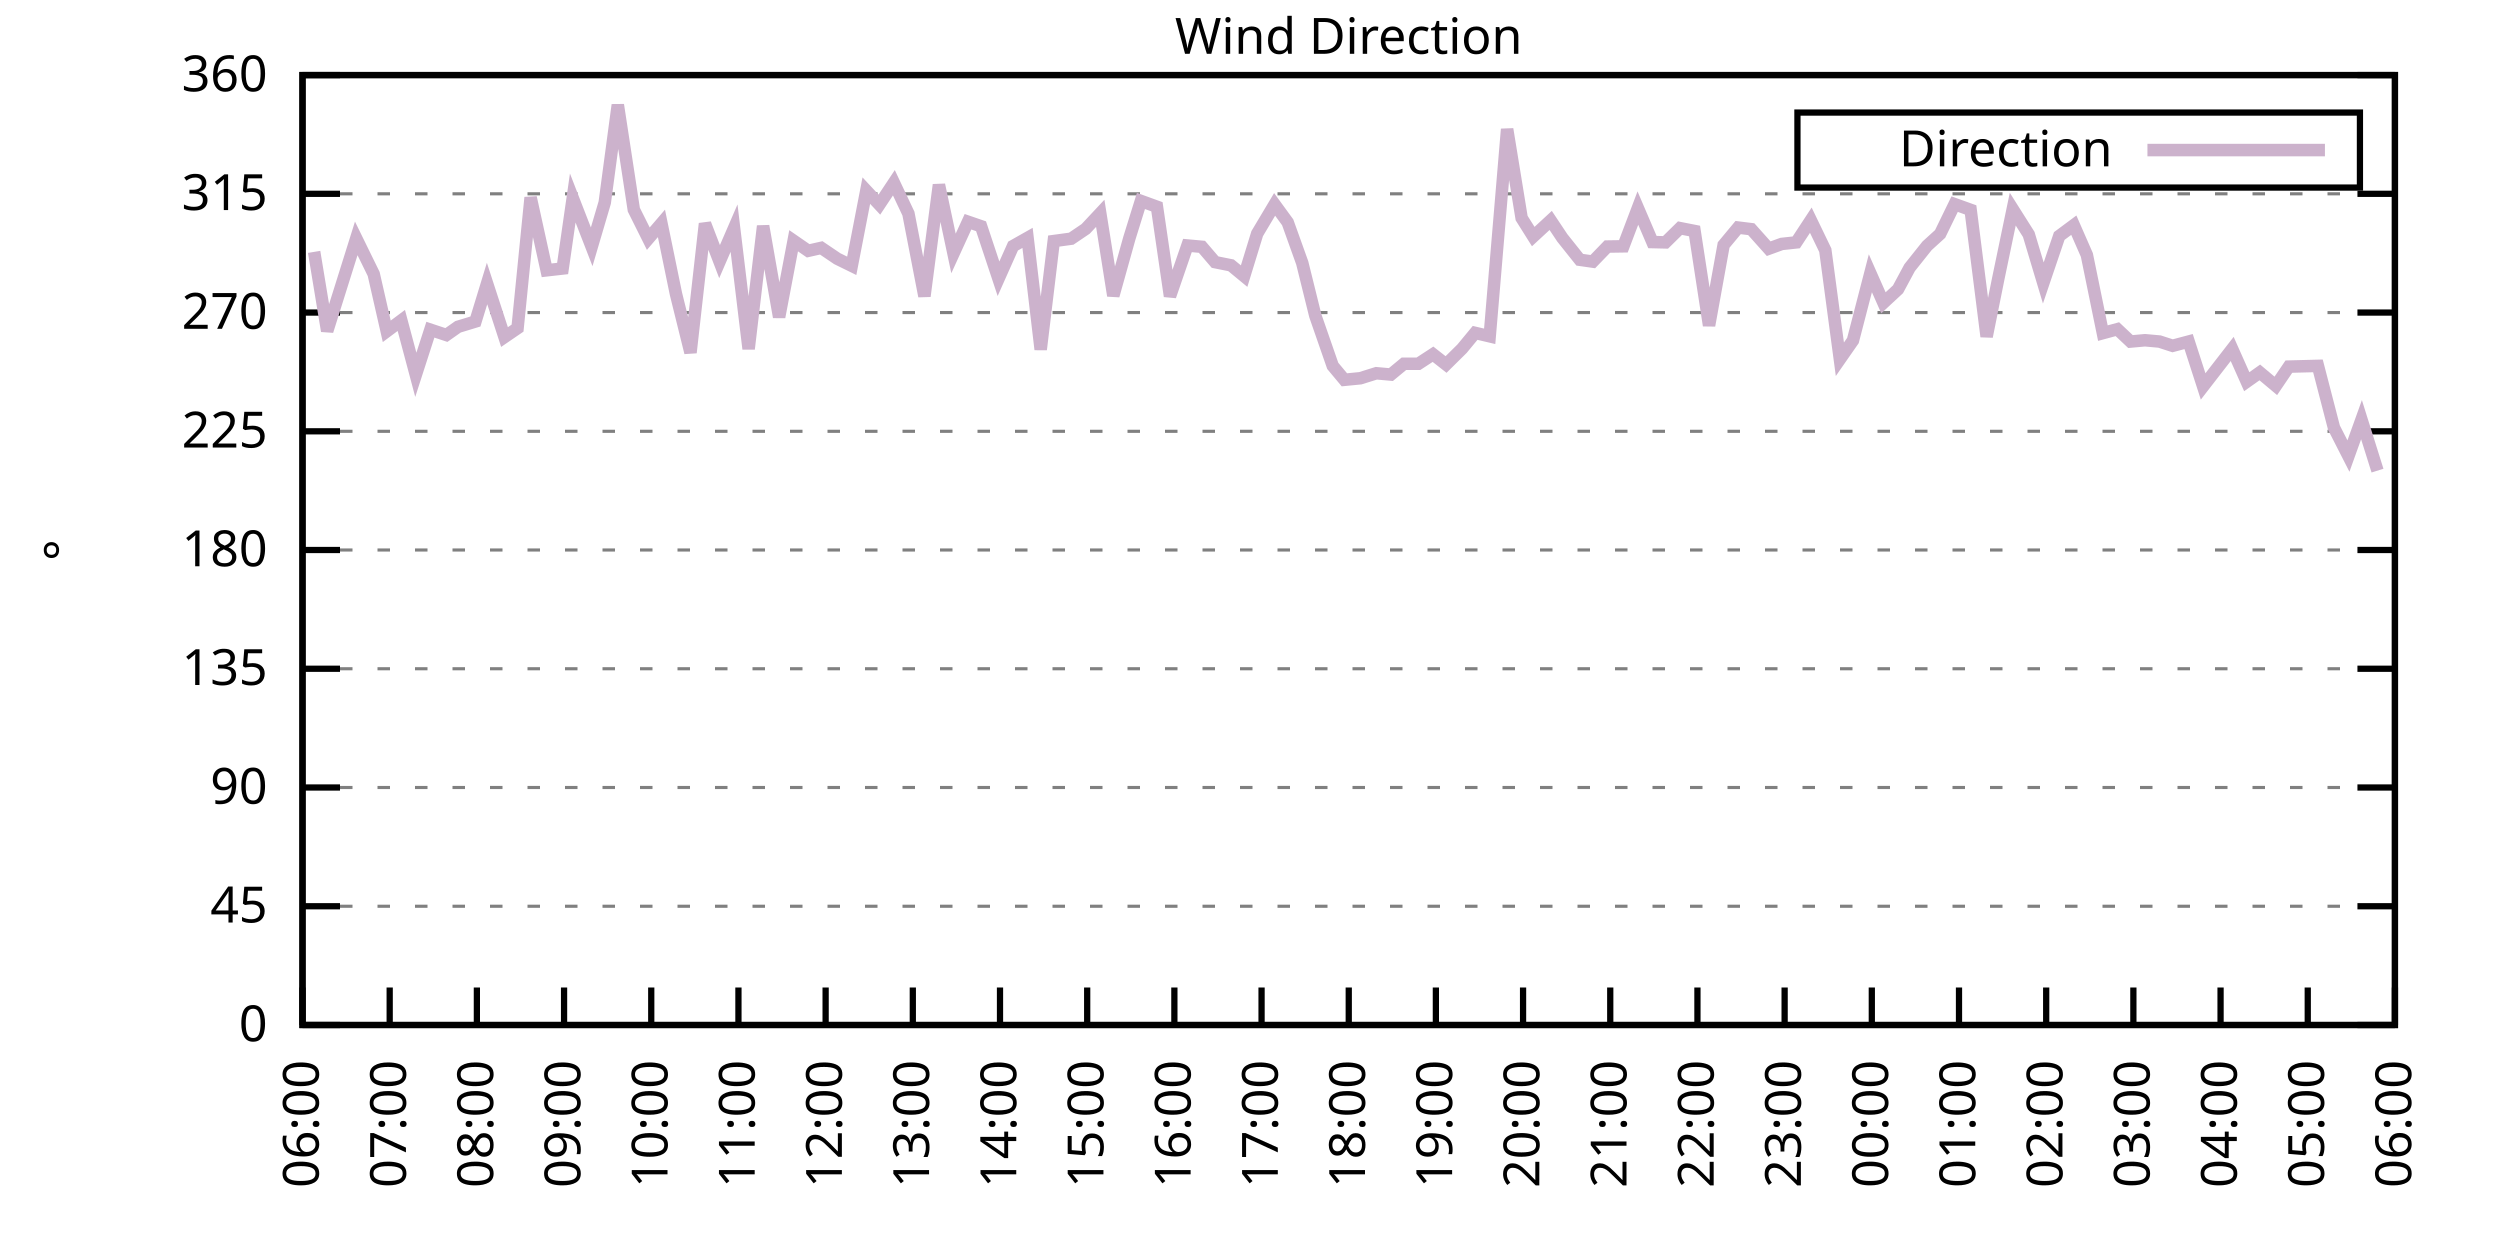
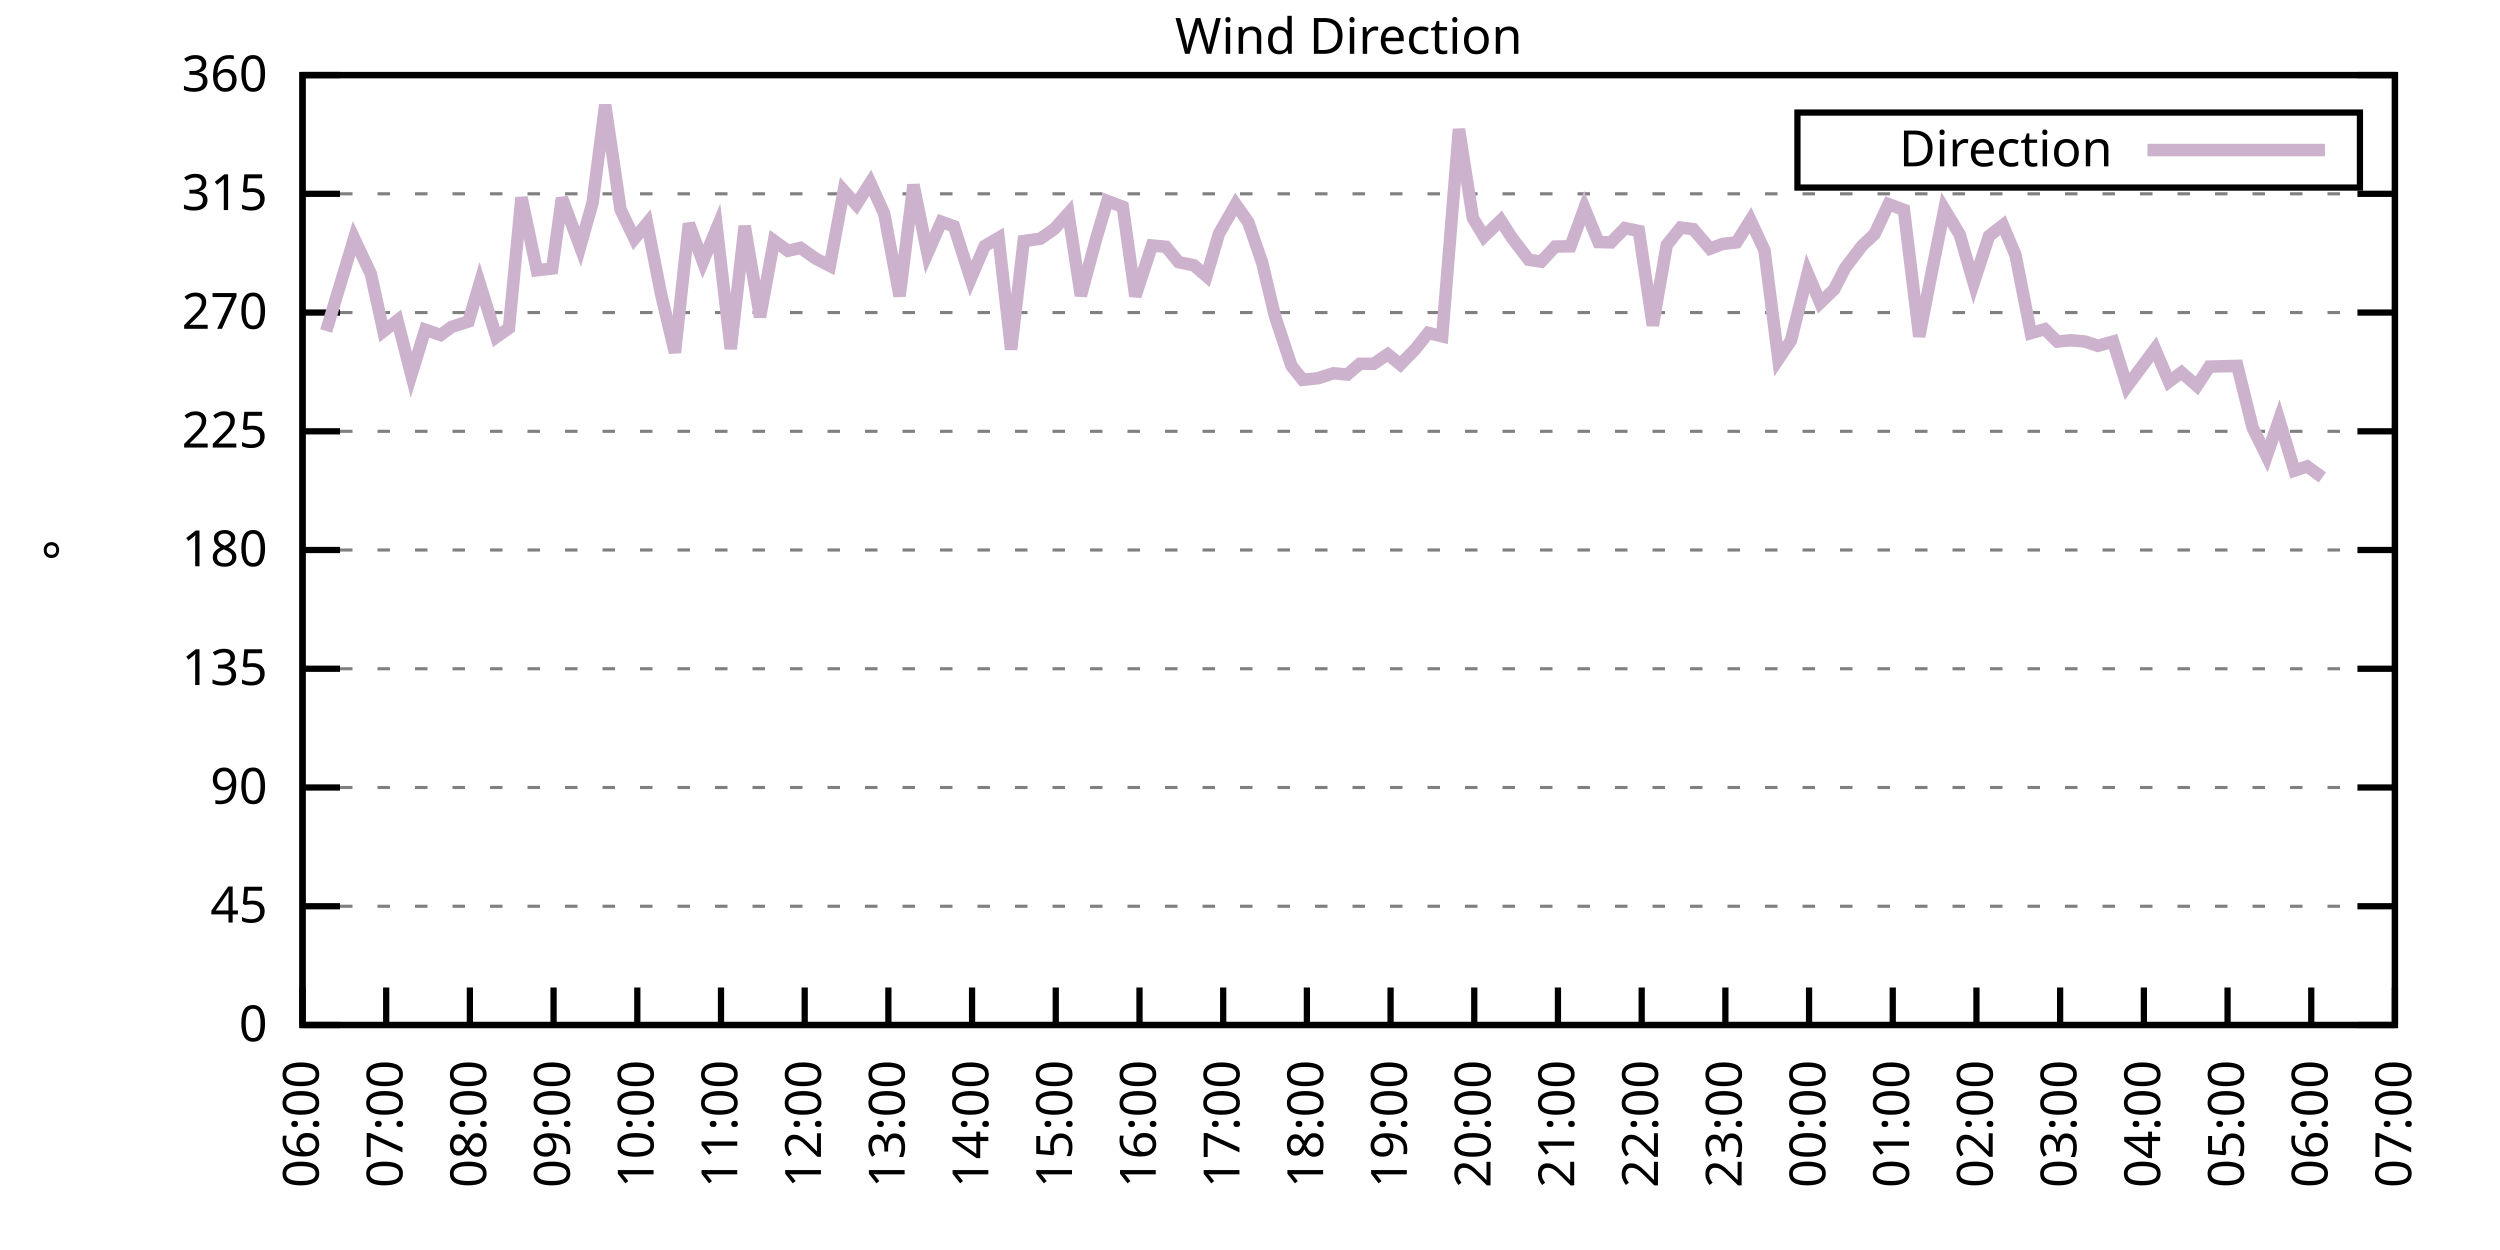
<svg xmlns="http://www.w3.org/2000/svg" xmlns:xlink="http://www.w3.org/1999/xlink" width="400" height="200" viewBox="0 0 400 200">
  <g id="gnuplot_canvas">
    <rect x="0" y="0" width="400" height="200" fill="none" />
    <defs>
      <circle id="gpDot" r="0.5" stroke-width="0.5" stroke="currentColor" />
      <path id="gpPt0" stroke-width="0.333" stroke="currentColor" d="M-1,0 h2 M0,-1 v2" />
      <path id="gpPt1" stroke-width="0.333" stroke="currentColor" d="M-1,-1 L1,1 M1,-1 L-1,1" />
      <path id="gpPt2" stroke-width="0.333" stroke="currentColor" d="M-1,0 L1,0 M0,-1 L0,1 M-1,-1 L1,1 M-1,1 L1,-1" />
      <rect id="gpPt3" stroke-width="0.333" stroke="currentColor" x="-1" y="-1" width="2" height="2" />
      <rect id="gpPt4" stroke-width="0.333" stroke="currentColor" fill="currentColor" x="-1" y="-1" width="2" height="2" />
      <circle id="gpPt5" stroke-width="0.333" stroke="currentColor" cx="0" cy="0" r="1" />
      <use xlink:href="#gpPt5" id="gpPt6" fill="currentColor" stroke="none" />
      <path id="gpPt7" stroke-width="0.333" stroke="currentColor" d="M0,-1.33 L-1.33,0.67 L1.33,0.67 z" />
      <use xlink:href="#gpPt7" id="gpPt8" fill="currentColor" stroke="none" />
      <use xlink:href="#gpPt7" id="gpPt9" stroke="currentColor" transform="rotate(180)" />
      <use xlink:href="#gpPt9" id="gpPt10" fill="currentColor" stroke="none" />
      <use xlink:href="#gpPt3" id="gpPt11" stroke="currentColor" transform="rotate(45)" />
      <use xlink:href="#gpPt11" id="gpPt12" fill="currentColor" stroke="none" />
      <path id="gpPt13" stroke-width="0.333" stroke="currentColor" d="M0,1.330 L1.265,0.411 L0.782,-1.067 L-0.782,-1.076 L-1.265,0.411 z" />
      <use xlink:href="#gpPt13" id="gpPt14" fill="currentColor" stroke="none" />
      <filter id="textbox" filterUnits="objectBoundingBox" x="0" y="0" height="1" width="1">
        <feFlood flood-color="white" flood-opacity="1" result="bgnd" />
        <feComposite in="SourceGraphic" in2="bgnd" operator="atop" />
      </filter>
      <filter id="greybox" filterUnits="objectBoundingBox" x="0" y="0" height="1" width="1">
        <feFlood flood-color="lightgrey" flood-opacity="1" result="grey" />
        <feComposite in="SourceGraphic" in2="grey" operator="atop" />
      </filter>
    </defs>
    <g fill="none" color="white" stroke="currentColor" stroke-width="1.00" stroke-linecap="butt" stroke-linejoin="miter">
</g>
    <g fill="none" color="black" stroke="currentColor" stroke-width="1.00" stroke-linecap="butt" stroke-linejoin="miter">
      <g stroke="none" shape-rendering="crispEdges">
        <polygon fill="rgb(255, 255, 255)" points="48.40,164.00 383.18,164.00 383.18,12.02 48.40,12.02 " />
      </g>
    </g>
    <g fill="none" color="black" stroke="currentColor" stroke-width="1.00" stroke-linecap="butt" stroke-linejoin="miter">
</g>
    <g fill="none" color="black" stroke="black" stroke-width="0.50" stroke-linecap="butt" stroke-linejoin="miter">
</g>
    <g fill="none" color="gray" stroke="currentColor" stroke-width="0.50" stroke-linecap="butt" stroke-linejoin="miter">
      <path stroke="gray" stroke-dasharray="2,4" class="gridline" d="M48.40,164.00 L383.19,164.00  " />
    </g>
    <g fill="none" color="gray" stroke="gray" stroke-width="1.00" stroke-linecap="butt" stroke-linejoin="miter">
</g>
    <g fill="none" color="black" stroke="currentColor" stroke-width="1.00" stroke-linecap="butt" stroke-linejoin="miter">
      <path stroke="black" d="M48.40,164.00 L54.40,164.00 M383.19,164.00 L377.19,164.00  " />
      <g transform="translate(42.80,166.60)" stroke="none" fill="black" font-family="Sans" font-size="8.00" text-anchor="end">
        <text>
          <tspan font-family="Sans"> 0</tspan>
        </text>
      </g>
    </g>
    <g fill="none" color="black" stroke="currentColor" stroke-width="1.00" stroke-linecap="butt" stroke-linejoin="miter">
</g>
    <g fill="none" color="black" stroke="black" stroke-width="0.50" stroke-linecap="butt" stroke-linejoin="miter">
</g>
    <g fill="none" color="gray" stroke="currentColor" stroke-width="0.50" stroke-linecap="butt" stroke-linejoin="miter">
      <path stroke="gray" stroke-dasharray="2,4" class="gridline" d="M48.40,145.00 L383.19,145.00  " />
    </g>
    <g fill="none" color="gray" stroke="gray" stroke-width="1.00" stroke-linecap="butt" stroke-linejoin="miter">
</g>
    <g fill="none" color="black" stroke="currentColor" stroke-width="1.00" stroke-linecap="butt" stroke-linejoin="miter">
      <path stroke="black" d="M48.40,145.00 L54.40,145.00 M383.19,145.00 L377.19,145.00  " />
      <g transform="translate(42.80,147.60)" stroke="none" fill="black" font-family="Sans" font-size="8.00" text-anchor="end">
        <text>
          <tspan font-family="Sans"> 45</tspan>
        </text>
      </g>
    </g>
    <g fill="none" color="black" stroke="currentColor" stroke-width="1.00" stroke-linecap="butt" stroke-linejoin="miter">
</g>
    <g fill="none" color="black" stroke="black" stroke-width="0.50" stroke-linecap="butt" stroke-linejoin="miter">
</g>
    <g fill="none" color="gray" stroke="currentColor" stroke-width="0.50" stroke-linecap="butt" stroke-linejoin="miter">
      <path stroke="gray" stroke-dasharray="2,4" class="gridline" d="M48.40,126.00 L383.19,126.00  " />
    </g>
    <g fill="none" color="gray" stroke="gray" stroke-width="1.00" stroke-linecap="butt" stroke-linejoin="miter">
</g>
    <g fill="none" color="black" stroke="currentColor" stroke-width="1.00" stroke-linecap="butt" stroke-linejoin="miter">
      <path stroke="black" d="M48.40,126.00 L54.40,126.00 M383.19,126.00 L377.19,126.00  " />
      <g transform="translate(42.80,128.60)" stroke="none" fill="black" font-family="Sans" font-size="8.00" text-anchor="end">
        <text>
          <tspan font-family="Sans"> 90</tspan>
        </text>
      </g>
    </g>
    <g fill="none" color="black" stroke="currentColor" stroke-width="1.00" stroke-linecap="butt" stroke-linejoin="miter">
</g>
    <g fill="none" color="black" stroke="black" stroke-width="0.50" stroke-linecap="butt" stroke-linejoin="miter">
</g>
    <g fill="none" color="gray" stroke="currentColor" stroke-width="0.50" stroke-linecap="butt" stroke-linejoin="miter">
      <path stroke="gray" stroke-dasharray="2,4" class="gridline" d="M48.40,107.00 L383.19,107.00  " />
    </g>
    <g fill="none" color="gray" stroke="gray" stroke-width="1.00" stroke-linecap="butt" stroke-linejoin="miter">
</g>
    <g fill="none" color="black" stroke="currentColor" stroke-width="1.00" stroke-linecap="butt" stroke-linejoin="miter">
      <path stroke="black" d="M48.40,107.00 L54.40,107.00 M383.19,107.00 L377.19,107.00  " />
      <g transform="translate(42.80,109.60)" stroke="none" fill="black" font-family="Sans" font-size="8.00" text-anchor="end">
        <text>
          <tspan font-family="Sans"> 135</tspan>
        </text>
      </g>
    </g>
    <g fill="none" color="black" stroke="currentColor" stroke-width="1.00" stroke-linecap="butt" stroke-linejoin="miter">
</g>
    <g fill="none" color="black" stroke="black" stroke-width="0.50" stroke-linecap="butt" stroke-linejoin="miter">
</g>
    <g fill="none" color="gray" stroke="currentColor" stroke-width="0.50" stroke-linecap="butt" stroke-linejoin="miter">
      <path stroke="gray" stroke-dasharray="2,4" class="gridline" d="M48.40,88.00 L383.19,88.00  " />
    </g>
    <g fill="none" color="gray" stroke="gray" stroke-width="1.00" stroke-linecap="butt" stroke-linejoin="miter">
</g>
    <g fill="none" color="black" stroke="currentColor" stroke-width="1.00" stroke-linecap="butt" stroke-linejoin="miter">
      <path stroke="black" d="M48.40,88.00 L54.40,88.00 M383.19,88.00 L377.19,88.00  " />
      <g transform="translate(42.80,90.60)" stroke="none" fill="black" font-family="Sans" font-size="8.00" text-anchor="end">
        <text>
          <tspan font-family="Sans"> 180</tspan>
        </text>
      </g>
    </g>
    <g fill="none" color="black" stroke="currentColor" stroke-width="1.00" stroke-linecap="butt" stroke-linejoin="miter">
</g>
    <g fill="none" color="black" stroke="black" stroke-width="0.50" stroke-linecap="butt" stroke-linejoin="miter">
</g>
    <g fill="none" color="gray" stroke="currentColor" stroke-width="0.50" stroke-linecap="butt" stroke-linejoin="miter">
      <path stroke="gray" stroke-dasharray="2,4" class="gridline" d="M48.40,69.01 L383.19,69.01  " />
    </g>
    <g fill="none" color="gray" stroke="gray" stroke-width="1.00" stroke-linecap="butt" stroke-linejoin="miter">
</g>
    <g fill="none" color="black" stroke="currentColor" stroke-width="1.00" stroke-linecap="butt" stroke-linejoin="miter">
      <path stroke="black" d="M48.40,69.01 L54.40,69.01 M383.19,69.01 L377.19,69.01  " />
      <g transform="translate(42.80,71.61)" stroke="none" fill="black" font-family="Sans" font-size="8.00" text-anchor="end">
        <text>
          <tspan font-family="Sans"> 225</tspan>
        </text>
      </g>
    </g>
    <g fill="none" color="black" stroke="currentColor" stroke-width="1.00" stroke-linecap="butt" stroke-linejoin="miter">
</g>
    <g fill="none" color="black" stroke="black" stroke-width="0.50" stroke-linecap="butt" stroke-linejoin="miter">
</g>
    <g fill="none" color="gray" stroke="currentColor" stroke-width="0.50" stroke-linecap="butt" stroke-linejoin="miter">
      <path stroke="gray" stroke-dasharray="2,4" class="gridline" d="M48.40,50.01 L383.19,50.01  " />
    </g>
    <g fill="none" color="gray" stroke="gray" stroke-width="1.00" stroke-linecap="butt" stroke-linejoin="miter">
</g>
    <g fill="none" color="black" stroke="currentColor" stroke-width="1.00" stroke-linecap="butt" stroke-linejoin="miter">
      <path stroke="black" d="M48.40,50.01 L54.40,50.01 M383.19,50.01 L377.19,50.01  " />
      <g transform="translate(42.80,52.61)" stroke="none" fill="black" font-family="Sans" font-size="8.00" text-anchor="end">
        <text>
          <tspan font-family="Sans"> 270</tspan>
        </text>
      </g>
    </g>
    <g fill="none" color="black" stroke="currentColor" stroke-width="1.00" stroke-linecap="butt" stroke-linejoin="miter">
</g>
    <g fill="none" color="black" stroke="black" stroke-width="0.50" stroke-linecap="butt" stroke-linejoin="miter">
</g>
    <g fill="none" color="gray" stroke="currentColor" stroke-width="0.50" stroke-linecap="butt" stroke-linejoin="miter">
      <path stroke="gray" stroke-dasharray="2,4" class="gridline" d="M48.40,31.01 L383.19,31.01  " />
    </g>
    <g fill="none" color="gray" stroke="gray" stroke-width="1.00" stroke-linecap="butt" stroke-linejoin="miter">
</g>
    <g fill="none" color="black" stroke="currentColor" stroke-width="1.00" stroke-linecap="butt" stroke-linejoin="miter">
      <path stroke="black" d="M48.40,31.01 L54.40,31.01 M383.19,31.01 L377.19,31.01  " />
      <g transform="translate(42.80,33.61)" stroke="none" fill="black" font-family="Sans" font-size="8.00" text-anchor="end">
        <text>
          <tspan font-family="Sans"> 315</tspan>
        </text>
      </g>
    </g>
    <g fill="none" color="black" stroke="currentColor" stroke-width="1.00" stroke-linecap="butt" stroke-linejoin="miter">
</g>
    <g fill="none" color="black" stroke="black" stroke-width="0.50" stroke-linecap="butt" stroke-linejoin="miter">
</g>
    <g fill="none" color="gray" stroke="currentColor" stroke-width="0.50" stroke-linecap="butt" stroke-linejoin="miter">
      <path stroke="gray" stroke-dasharray="2,4" class="gridline" d="M48.40,12.01 L383.19,12.01  " />
    </g>
    <g fill="none" color="gray" stroke="gray" stroke-width="1.00" stroke-linecap="butt" stroke-linejoin="miter">
</g>
    <g fill="none" color="black" stroke="currentColor" stroke-width="1.00" stroke-linecap="butt" stroke-linejoin="miter">
      <path stroke="black" d="M48.40,12.01 L54.40,12.01 M383.19,12.01 L377.19,12.01  " />
      <g transform="translate(42.80,14.61)" stroke="none" fill="black" font-family="Sans" font-size="8.00" text-anchor="end">
        <text>
          <tspan font-family="Sans"> 360</tspan>
        </text>
      </g>
    </g>
    <g fill="none" color="black" stroke="currentColor" stroke-width="1.00" stroke-linecap="butt" stroke-linejoin="miter">
      <path stroke="black" d="M48.40,164.00 L48.40,158.00  " />
      <g transform="translate(51.00,169.60) rotate(270.00)" stroke="none" fill="black" font-family="Sans" font-size="8.00" text-anchor="end">
        <text>
          <tspan font-family="Sans">06:00</tspan>
        </text>
      </g>
    </g>
    <g fill="none" color="black" stroke="currentColor" stroke-width="1.00" stroke-linecap="butt" stroke-linejoin="miter">
-       <path stroke="black" d="M62.35,164.00 L62.35,158.00  " />
-       <g transform="translate(64.95,169.60) rotate(270.00)" stroke="none" fill="black" font-family="Sans" font-size="8.00" text-anchor="end">
+       <path stroke="black" d="M61.79,164.00 L61.79,158.00  " />
+       <g transform="translate(64.39,169.60) rotate(270.00)" stroke="none" fill="black" font-family="Sans" font-size="8.00" text-anchor="end">
        <text>
          <tspan font-family="Sans">07:00</tspan>
        </text>
      </g>
    </g>
    <g fill="none" color="black" stroke="currentColor" stroke-width="1.00" stroke-linecap="butt" stroke-linejoin="miter">
-       <path stroke="black" d="M76.30,164.00 L76.30,158.00  " />
-       <g transform="translate(78.90,169.60) rotate(270.00)" stroke="none" fill="black" font-family="Sans" font-size="8.00" text-anchor="end">
+       <path stroke="black" d="M75.18,164.00 L75.18,158.00  " />
+       <g transform="translate(77.78,169.60) rotate(270.00)" stroke="none" fill="black" font-family="Sans" font-size="8.00" text-anchor="end">
        <text>
          <tspan font-family="Sans">08:00</tspan>
        </text>
      </g>
    </g>
    <g fill="none" color="black" stroke="currentColor" stroke-width="1.00" stroke-linecap="butt" stroke-linejoin="miter">
-       <path stroke="black" d="M90.25,164.00 L90.25,158.00  " />
-       <g transform="translate(92.85,169.60) rotate(270.00)" stroke="none" fill="black" font-family="Sans" font-size="8.00" text-anchor="end">
+       <path stroke="black" d="M88.57,164.00 L88.57,158.00  " />
+       <g transform="translate(91.17,169.60) rotate(270.00)" stroke="none" fill="black" font-family="Sans" font-size="8.00" text-anchor="end">
        <text>
          <tspan font-family="Sans">09:00</tspan>
        </text>
      </g>
    </g>
    <g fill="none" color="black" stroke="currentColor" stroke-width="1.00" stroke-linecap="butt" stroke-linejoin="miter">
-       <path stroke="black" d="M104.20,164.00 L104.20,158.00  " />
-       <g transform="translate(106.80,169.60) rotate(270.00)" stroke="none" fill="black" font-family="Sans" font-size="8.00" text-anchor="end">
+       <path stroke="black" d="M101.97,164.00 L101.97,158.00  " />
+       <g transform="translate(104.57,169.60) rotate(270.00)" stroke="none" fill="black" font-family="Sans" font-size="8.00" text-anchor="end">
        <text>
          <tspan font-family="Sans">10:00</tspan>
        </text>
      </g>
    </g>
    <g fill="none" color="black" stroke="currentColor" stroke-width="1.00" stroke-linecap="butt" stroke-linejoin="miter">
-       <path stroke="black" d="M118.15,164.00 L118.15,158.00  " />
-       <g transform="translate(120.75,169.60) rotate(270.00)" stroke="none" fill="black" font-family="Sans" font-size="8.00" text-anchor="end">
+       <path stroke="black" d="M115.36,164.00 L115.36,158.00  " />
+       <g transform="translate(117.96,169.60) rotate(270.00)" stroke="none" fill="black" font-family="Sans" font-size="8.00" text-anchor="end">
        <text>
          <tspan font-family="Sans">11:00</tspan>
        </text>
      </g>
    </g>
    <g fill="none" color="black" stroke="currentColor" stroke-width="1.00" stroke-linecap="butt" stroke-linejoin="miter">
-       <path stroke="black" d="M132.10,164.00 L132.10,158.00  " />
-       <g transform="translate(134.70,169.60) rotate(270.00)" stroke="none" fill="black" font-family="Sans" font-size="8.00" text-anchor="end">
+       <path stroke="black" d="M128.75,164.00 L128.75,158.00  " />
+       <g transform="translate(131.35,169.60) rotate(270.00)" stroke="none" fill="black" font-family="Sans" font-size="8.00" text-anchor="end">
        <text>
          <tspan font-family="Sans">12:00</tspan>
        </text>
      </g>
    </g>
    <g fill="none" color="black" stroke="currentColor" stroke-width="1.00" stroke-linecap="butt" stroke-linejoin="miter">
-       <path stroke="black" d="M146.05,164.00 L146.05,158.00  " />
-       <g transform="translate(148.65,169.60) rotate(270.00)" stroke="none" fill="black" font-family="Sans" font-size="8.00" text-anchor="end">
+       <path stroke="black" d="M142.14,164.00 L142.14,158.00  " />
+       <g transform="translate(144.74,169.60) rotate(270.00)" stroke="none" fill="black" font-family="Sans" font-size="8.00" text-anchor="end">
        <text>
          <tspan font-family="Sans">13:00</tspan>
        </text>
      </g>
    </g>
    <g fill="none" color="black" stroke="currentColor" stroke-width="1.00" stroke-linecap="butt" stroke-linejoin="miter">
-       <path stroke="black" d="M160.00,164.00 L160.00,158.00  " />
-       <g transform="translate(162.60,169.60) rotate(270.00)" stroke="none" fill="black" font-family="Sans" font-size="8.00" text-anchor="end">
+       <path stroke="black" d="M155.53,164.00 L155.53,158.00  " />
+       <g transform="translate(158.13,169.60) rotate(270.00)" stroke="none" fill="black" font-family="Sans" font-size="8.00" text-anchor="end">
        <text>
          <tspan font-family="Sans">14:00</tspan>
        </text>
      </g>
    </g>
    <g fill="none" color="black" stroke="currentColor" stroke-width="1.00" stroke-linecap="butt" stroke-linejoin="miter">
-       <path stroke="black" d="M173.95,164.00 L173.95,158.00  " />
-       <g transform="translate(176.55,169.60) rotate(270.00)" stroke="none" fill="black" font-family="Sans" font-size="8.00" text-anchor="end">
+       <path stroke="black" d="M168.92,164.00 L168.92,158.00  " />
+       <g transform="translate(171.52,169.60) rotate(270.00)" stroke="none" fill="black" font-family="Sans" font-size="8.00" text-anchor="end">
        <text>
          <tspan font-family="Sans">15:00</tspan>
        </text>
      </g>
    </g>
    <g fill="none" color="black" stroke="currentColor" stroke-width="1.00" stroke-linecap="butt" stroke-linejoin="miter">
-       <path stroke="black" d="M187.90,164.00 L187.90,158.00  " />
-       <g transform="translate(190.50,169.60) rotate(270.00)" stroke="none" fill="black" font-family="Sans" font-size="8.00" text-anchor="end">
+       <path stroke="black" d="M182.32,164.00 L182.32,158.00  " />
+       <g transform="translate(184.92,169.60) rotate(270.00)" stroke="none" fill="black" font-family="Sans" font-size="8.00" text-anchor="end">
        <text>
          <tspan font-family="Sans">16:00</tspan>
        </text>
      </g>
    </g>
    <g fill="none" color="black" stroke="currentColor" stroke-width="1.00" stroke-linecap="butt" stroke-linejoin="miter">
-       <path stroke="black" d="M201.85,164.00 L201.85,158.00  " />
-       <g transform="translate(204.45,169.60) rotate(270.00)" stroke="none" fill="black" font-family="Sans" font-size="8.00" text-anchor="end">
+       <path stroke="black" d="M195.71,164.00 L195.71,158.00  " />
+       <g transform="translate(198.31,169.60) rotate(270.00)" stroke="none" fill="black" font-family="Sans" font-size="8.00" text-anchor="end">
        <text>
          <tspan font-family="Sans">17:00</tspan>
        </text>
      </g>
    </g>
    <g fill="none" color="black" stroke="currentColor" stroke-width="1.00" stroke-linecap="butt" stroke-linejoin="miter">
-       <path stroke="black" d="M215.80,164.00 L215.80,158.00  " />
-       <g transform="translate(218.40,169.60) rotate(270.00)" stroke="none" fill="black" font-family="Sans" font-size="8.00" text-anchor="end">
+       <path stroke="black" d="M209.10,164.00 L209.10,158.00  " />
+       <g transform="translate(211.70,169.60) rotate(270.00)" stroke="none" fill="black" font-family="Sans" font-size="8.00" text-anchor="end">
        <text>
          <tspan font-family="Sans">18:00</tspan>
        </text>
      </g>
    </g>
    <g fill="none" color="black" stroke="currentColor" stroke-width="1.00" stroke-linecap="butt" stroke-linejoin="miter">
-       <path stroke="black" d="M229.74,164.00 L229.74,158.00  " />
-       <g transform="translate(232.34,169.60) rotate(270.00)" stroke="none" fill="black" font-family="Sans" font-size="8.00" text-anchor="end">
+       <path stroke="black" d="M222.49,164.00 L222.49,158.00  " />
+       <g transform="translate(225.09,169.60) rotate(270.00)" stroke="none" fill="black" font-family="Sans" font-size="8.00" text-anchor="end">
        <text>
          <tspan font-family="Sans">19:00</tspan>
        </text>
      </g>
    </g>
    <g fill="none" color="black" stroke="currentColor" stroke-width="1.00" stroke-linecap="butt" stroke-linejoin="miter">
-       <path stroke="black" d="M243.69,164.00 L243.69,158.00  " />
-       <g transform="translate(246.29,169.60) rotate(270.00)" stroke="none" fill="black" font-family="Sans" font-size="8.00" text-anchor="end">
+       <path stroke="black" d="M235.88,164.00 L235.88,158.00  " />
+       <g transform="translate(238.48,169.60) rotate(270.00)" stroke="none" fill="black" font-family="Sans" font-size="8.00" text-anchor="end">
        <text>
          <tspan font-family="Sans">20:00</tspan>
        </text>
      </g>
    </g>
    <g fill="none" color="black" stroke="currentColor" stroke-width="1.00" stroke-linecap="butt" stroke-linejoin="miter">
-       <path stroke="black" d="M257.64,164.00 L257.64,158.00  " />
-       <g transform="translate(260.24,169.60) rotate(270.00)" stroke="none" fill="black" font-family="Sans" font-size="8.00" text-anchor="end">
+       <path stroke="black" d="M249.27,164.00 L249.27,158.00  " />
+       <g transform="translate(251.87,169.60) rotate(270.00)" stroke="none" fill="black" font-family="Sans" font-size="8.00" text-anchor="end">
        <text>
          <tspan font-family="Sans">21:00</tspan>
        </text>
      </g>
    </g>
    <g fill="none" color="black" stroke="currentColor" stroke-width="1.00" stroke-linecap="butt" stroke-linejoin="miter">
-       <path stroke="black" d="M271.59,164.00 L271.59,158.00  " />
-       <g transform="translate(274.19,169.60) rotate(270.00)" stroke="none" fill="black" font-family="Sans" font-size="8.00" text-anchor="end">
+       <path stroke="black" d="M262.67,164.00 L262.67,158.00  " />
+       <g transform="translate(265.27,169.60) rotate(270.00)" stroke="none" fill="black" font-family="Sans" font-size="8.00" text-anchor="end">
        <text>
          <tspan font-family="Sans">22:00</tspan>
        </text>
      </g>
    </g>
    <g fill="none" color="black" stroke="currentColor" stroke-width="1.00" stroke-linecap="butt" stroke-linejoin="miter">
-       <path stroke="black" d="M285.54,164.00 L285.54,158.00  " />
-       <g transform="translate(288.14,169.60) rotate(270.00)" stroke="none" fill="black" font-family="Sans" font-size="8.00" text-anchor="end">
+       <path stroke="black" d="M276.06,164.00 L276.06,158.00  " />
+       <g transform="translate(278.66,169.60) rotate(270.00)" stroke="none" fill="black" font-family="Sans" font-size="8.00" text-anchor="end">
        <text>
          <tspan font-family="Sans">23:00</tspan>
        </text>
      </g>
    </g>
    <g fill="none" color="black" stroke="currentColor" stroke-width="1.00" stroke-linecap="butt" stroke-linejoin="miter">
-       <path stroke="black" d="M299.49,164.00 L299.49,158.00  " />
-       <g transform="translate(302.09,169.60) rotate(270.00)" stroke="none" fill="black" font-family="Sans" font-size="8.00" text-anchor="end">
+       <path stroke="black" d="M289.45,164.00 L289.45,158.00  " />
+       <g transform="translate(292.05,169.60) rotate(270.00)" stroke="none" fill="black" font-family="Sans" font-size="8.00" text-anchor="end">
        <text>
          <tspan font-family="Sans">00:00</tspan>
        </text>
      </g>
    </g>
    <g fill="none" color="black" stroke="currentColor" stroke-width="1.00" stroke-linecap="butt" stroke-linejoin="miter">
-       <path stroke="black" d="M313.44,164.00 L313.44,158.00  " />
-       <g transform="translate(316.04,169.60) rotate(270.00)" stroke="none" fill="black" font-family="Sans" font-size="8.00" text-anchor="end">
+       <path stroke="black" d="M302.84,164.00 L302.84,158.00  " />
+       <g transform="translate(305.44,169.60) rotate(270.00)" stroke="none" fill="black" font-family="Sans" font-size="8.00" text-anchor="end">
        <text>
          <tspan font-family="Sans">01:00</tspan>
        </text>
      </g>
    </g>
    <g fill="none" color="black" stroke="currentColor" stroke-width="1.00" stroke-linecap="butt" stroke-linejoin="miter">
-       <path stroke="black" d="M327.39,164.00 L327.39,158.00  " />
-       <g transform="translate(329.99,169.60) rotate(270.00)" stroke="none" fill="black" font-family="Sans" font-size="8.00" text-anchor="end">
+       <path stroke="black" d="M316.23,164.00 L316.23,158.00  " />
+       <g transform="translate(318.83,169.60) rotate(270.00)" stroke="none" fill="black" font-family="Sans" font-size="8.00" text-anchor="end">
        <text>
          <tspan font-family="Sans">02:00</tspan>
        </text>
      </g>
    </g>
    <g fill="none" color="black" stroke="currentColor" stroke-width="1.00" stroke-linecap="butt" stroke-linejoin="miter">
-       <path stroke="black" d="M341.34,164.00 L341.34,158.00  " />
-       <g transform="translate(343.94,169.60) rotate(270.00)" stroke="none" fill="black" font-family="Sans" font-size="8.00" text-anchor="end">
+       <path stroke="black" d="M329.62,164.00 L329.62,158.00  " />
+       <g transform="translate(332.22,169.60) rotate(270.00)" stroke="none" fill="black" font-family="Sans" font-size="8.00" text-anchor="end">
        <text>
          <tspan font-family="Sans">03:00</tspan>
        </text>
      </g>
    </g>
    <g fill="none" color="black" stroke="currentColor" stroke-width="1.00" stroke-linecap="butt" stroke-linejoin="miter">
-       <path stroke="black" d="M355.29,164.00 L355.29,158.00  " />
-       <g transform="translate(357.89,169.60) rotate(270.00)" stroke="none" fill="black" font-family="Sans" font-size="8.00" text-anchor="end">
+       <path stroke="black" d="M343.02,164.00 L343.02,158.00  " />
+       <g transform="translate(345.62,169.60) rotate(270.00)" stroke="none" fill="black" font-family="Sans" font-size="8.00" text-anchor="end">
        <text>
          <tspan font-family="Sans">04:00</tspan>
        </text>
      </g>
    </g>
    <g fill="none" color="black" stroke="currentColor" stroke-width="1.00" stroke-linecap="butt" stroke-linejoin="miter">
-       <path stroke="black" d="M369.24,164.00 L369.24,158.00  " />
-       <g transform="translate(371.84,169.60) rotate(270.00)" stroke="none" fill="black" font-family="Sans" font-size="8.00" text-anchor="end">
+       <path stroke="black" d="M356.41,164.00 L356.41,158.00  " />
+       <g transform="translate(359.01,169.60) rotate(270.00)" stroke="none" fill="black" font-family="Sans" font-size="8.00" text-anchor="end">
        <text>
          <tspan font-family="Sans">05:00</tspan>
+         </text>
+       </g>
+     </g>
+     <g fill="none" color="black" stroke="currentColor" stroke-width="1.00" stroke-linecap="butt" stroke-linejoin="miter">
+       <path stroke="black" d="M369.80,164.00 L369.80,158.00  " />
+       <g transform="translate(372.40,169.60) rotate(270.00)" stroke="none" fill="black" font-family="Sans" font-size="8.00" text-anchor="end">
+         <text>
+           <tspan font-family="Sans">06:00</tspan>
        </text>
      </g>
    </g>
    <g fill="none" color="black" stroke="currentColor" stroke-width="1.00" stroke-linecap="butt" stroke-linejoin="miter">
      <path stroke="black" d="M383.19,164.00 L383.19,158.00  " />
      <g transform="translate(385.79,169.60) rotate(270.00)" stroke="none" fill="black" font-family="Sans" font-size="8.00" text-anchor="end">
        <text>
-           <tspan font-family="Sans">06:00</tspan>
+           <tspan font-family="Sans">07:00</tspan>
        </text>
      </g>
    </g>
    <g fill="none" color="black" stroke="currentColor" stroke-width="1.00" stroke-linecap="butt" stroke-linejoin="miter">
</g>
    <g fill="none" color="black" stroke="currentColor" stroke-width="1.00" stroke-linecap="butt" stroke-linejoin="miter">
      <path stroke="black" d="M48.40,12.01 L48.40,164.00 L383.19,164.00 L383.19,12.01 L48.40,12.01 Z  " />
    </g>
    <g fill="none" color="black" stroke="currentColor" stroke-width="1.00" stroke-linecap="butt" stroke-linejoin="miter">
</g>
    <g fill="none" color="black" stroke="currentColor" stroke-width="1.00" stroke-linecap="butt" stroke-linejoin="miter">
      <path stroke="black" d="M287.59,30.01 L287.59,18.01 L377.59,18.01 L377.59,30.01 L287.59,30.01 Z  " />
    </g>
    <g id="Wind_direction_plot_1">
      <g fill="none" color="white" stroke="black" stroke-width="2.00" stroke-linecap="butt" stroke-linejoin="miter">
</g>
      <g fill="none" color="black" stroke="currentColor" stroke-width="2.00" stroke-linecap="butt" stroke-linejoin="miter">
        <g transform="translate(337.99,26.61)" stroke="none" fill="black" font-family="Sans" font-size="8.00" text-anchor="end">
          <text>
            <tspan font-family="Sans">Direction</tspan>
          </text>
        </g>
      </g>
      <g fill="none" color="black" stroke="currentColor" stroke-width="2.00" stroke-linecap="butt" stroke-linejoin="miter">
-         <path stroke="rgb(204, 178, 204)" d="M343.59,24.01 L371.99,24.01 M50.26,40.30 L52.35,52.96 L57.00,38.14 L59.79,43.84 L61.88,53.01 L64.21,51.27   L66.53,59.97 L68.86,52.75 L71.42,53.60 L73.28,52.29 L76.07,51.44 L77.93,45.36 L80.72,53.93 L82.81,52.50   L84.90,31.60 L87.46,43.25 L90.02,42.96 L91.64,31.68 L94.67,39.49 L96.76,32.40 L98.85,16.78 L101.41,33.54   L103.73,38.19 L105.83,35.74 L108.15,47.01 L110.48,56.42 L112.80,35.78 L115.13,41.86 L117.45,36.50 L119.78,55.83   L122.10,36.16 L124.66,50.73 L126.98,38.52 L129.31,40.13 L131.40,39.66 L133.96,41.39 L136.28,42.53 L138.61,30.50   L140.70,32.74 L143.02,29.24 L145.35,34.18 L147.91,47.39 L150.23,29.57 L152.56,40.55 L154.88,35.48 L156.97,36.20   L159.76,44.60 L162.09,39.37 L164.41,38.06 L166.51,55.92 L168.60,38.57 L171.39,38.19 L173.71,36.62 L176.04,34.13   L178.13,47.31 L180.69,38.14 L182.55,32.15 L185.11,33.08 L187.20,47.39 L189.99,39.28 L192.31,39.49 L194.41,41.94   L196.96,42.45 L199.06,44.18 L201.15,37.38 L203.94,32.70 L206.03,35.57 L208.36,42.07 L210.45,50.51 L213.24,58.54   L215.10,60.77 L217.65,60.52 L220.21,59.72 L222.54,59.93 L224.63,58.20 L226.95,58.20 L229.28,56.68 L231.37,58.32   L233.93,55.79 L236.02,53.26 L238.35,53.81 L241.14,20.66 L243.46,34.89 L245.32,37.85 L248.11,35.27 L249.97,38.06   L252.76,41.56 L254.85,41.86 L257.18,39.45 L259.74,39.41 L262.06,33.29 L264.39,38.73 L266.48,38.78 L268.80,36.50   L271.13,36.96 L273.45,52.08 L275.78,39.20 L278.10,36.41 L280.20,36.67 L282.99,39.79 L285.08,39.03 L287.40,38.78   L289.73,35.23 L292.05,40.04 L294.38,57.48 L296.47,54.48 L299.26,43.72 L301.35,48.45 L303.68,46.29 L305.54,42.83   L308.33,39.33 L310.42,37.43 L312.74,32.66 L315.30,33.58 L317.86,53.85 L319.72,44.60 L322.04,33.46 L324.60,37.51   L326.93,45.28 L329.48,37.76 L331.81,36.03 L333.90,40.80 L336.46,53.30 L338.78,52.67 L340.88,54.65 L343.20,54.44   L345.53,54.65 L347.62,55.33 L350.18,54.65 L352.50,61.83 L354.59,59.13 L357.15,55.83 L359.48,61.07 L361.57,59.59   L364.13,61.74 L366.22,58.66 L370.87,58.54 L373.43,68.42 L375.75,72.97 L377.84,67.15 L380.40,75.30  " />
+         <path stroke="rgb(204, 178, 204)" d="M343.59,24.01 L371.99,24.01 M52.19,52.96 L56.66,38.14 L59.34,43.84 L61.35,53.01 L63.58,51.27 L65.81,59.97   L68.04,52.75 L70.50,53.60 L72.28,52.29 L74.96,51.44 L76.75,45.36 L79.42,53.93 L81.43,52.50 L83.44,31.60   L85.90,43.25 L88.35,42.96 L89.91,31.68 L92.82,39.49 L94.82,32.40 L96.83,16.78 L99.29,33.54 L101.52,38.19   L103.53,35.74 L105.76,47.01 L107.99,56.42 L110.22,35.78 L112.46,41.86 L114.69,36.50 L116.92,55.83 L119.15,36.16   L121.61,50.73 L123.84,38.52 L126.07,40.13 L128.08,39.66 L130.54,41.39 L132.77,42.53 L135.00,30.50 L137.01,32.74   L139.24,29.24 L141.47,34.18 L143.93,47.39 L146.16,29.57 L148.39,40.55 L150.62,35.48 L152.63,36.20 L155.31,44.60   L157.54,39.37 L159.77,38.06 L161.78,55.92 L163.79,38.57 L166.47,38.19 L168.70,36.62 L170.93,34.13 L172.94,47.31   L175.40,38.14 L177.18,32.15 L179.64,33.08 L181.65,47.39 L184.32,39.28 L186.56,39.49 L188.57,41.94 L191.02,42.45   L193.03,44.18 L195.04,37.38 L197.72,32.70 L199.73,35.57 L201.96,42.07 L203.97,50.51 L206.64,58.54 L208.43,60.77   L210.88,60.52 L213.34,59.72 L215.57,59.93 L217.58,58.20 L219.81,58.20 L222.04,56.68 L224.05,58.32 L226.51,55.79   L228.52,53.26 L230.75,53.81 L233.43,20.66 L235.66,34.89 L237.44,37.85 L240.12,35.27 L241.91,38.06 L244.59,41.56   L246.60,41.86 L248.83,39.45 L251.28,39.41 L253.51,33.29 L255.75,38.73 L257.76,38.78 L259.99,36.50 L262.22,36.96   L264.45,52.08 L266.68,39.20 L268.92,36.41 L270.92,36.67 L273.60,39.79 L275.61,39.03 L277.84,38.78 L280.07,35.23   L282.31,40.04 L284.54,57.48 L286.55,54.48 L289.23,43.72 L291.23,48.45 L293.47,46.29 L295.25,42.83 L297.93,39.33   L299.94,37.43 L302.17,32.66 L304.63,33.58 L307.08,53.85 L308.87,44.60 L311.10,33.46 L313.55,37.51 L315.79,45.28   L318.24,37.76 L320.47,36.03 L322.48,40.80 L324.94,53.30 L327.17,52.67 L329.18,54.65 L331.41,54.44 L333.64,54.65   L335.65,55.33 L338.10,54.65 L340.34,61.83 L342.35,59.13 L344.80,55.83 L347.03,61.07 L349.04,59.59 L351.50,61.74   L353.51,58.66 L357.97,58.54 L360.42,68.42 L362.66,72.97 L364.66,67.15 L367.12,75.30 L369.13,74.62 L371.58,76.39    " />
      </g>
    </g>
    <g fill="none" color="black" stroke="currentColor" stroke-width="2.00" stroke-linecap="butt" stroke-linejoin="miter">
</g>
    <g fill="none" color="black" stroke="black" stroke-width="1.00" stroke-linecap="butt" stroke-linejoin="miter">
</g>
    <g fill="none" color="black" stroke="currentColor" stroke-width="1.00" stroke-linecap="butt" stroke-linejoin="miter">
      <path stroke="black" d="M48.40,12.01 L48.40,164.00 L383.19,164.00 L383.19,12.01 L48.40,12.01 Z  " />
      <g transform="translate(12.80,88.01) rotate(270.00)" stroke="none" fill="black" font-family="Sans" font-size="8.00" text-anchor="middle">
        <text>
          <tspan font-family="Sans">°</tspan>
        </text>
      </g>
    </g>
    <g fill="none" color="black" stroke="currentColor" stroke-width="1.00" stroke-linecap="butt" stroke-linejoin="miter">
</g>
    <g fill="none" color="black" stroke="currentColor" stroke-width="1.00" stroke-linecap="butt" stroke-linejoin="miter">
      <g transform="translate(215.79,8.61)" stroke="none" fill="black" font-family="Sans" font-size="8.00" text-anchor="middle">
        <text>
          <tspan font-family="Sans">Wind Direction</tspan>
        </text>
      </g>
    </g>
    <g fill="none" color="black" stroke="currentColor" stroke-width="1.00" stroke-linecap="butt" stroke-linejoin="miter">
</g>
  </g>
</svg>
